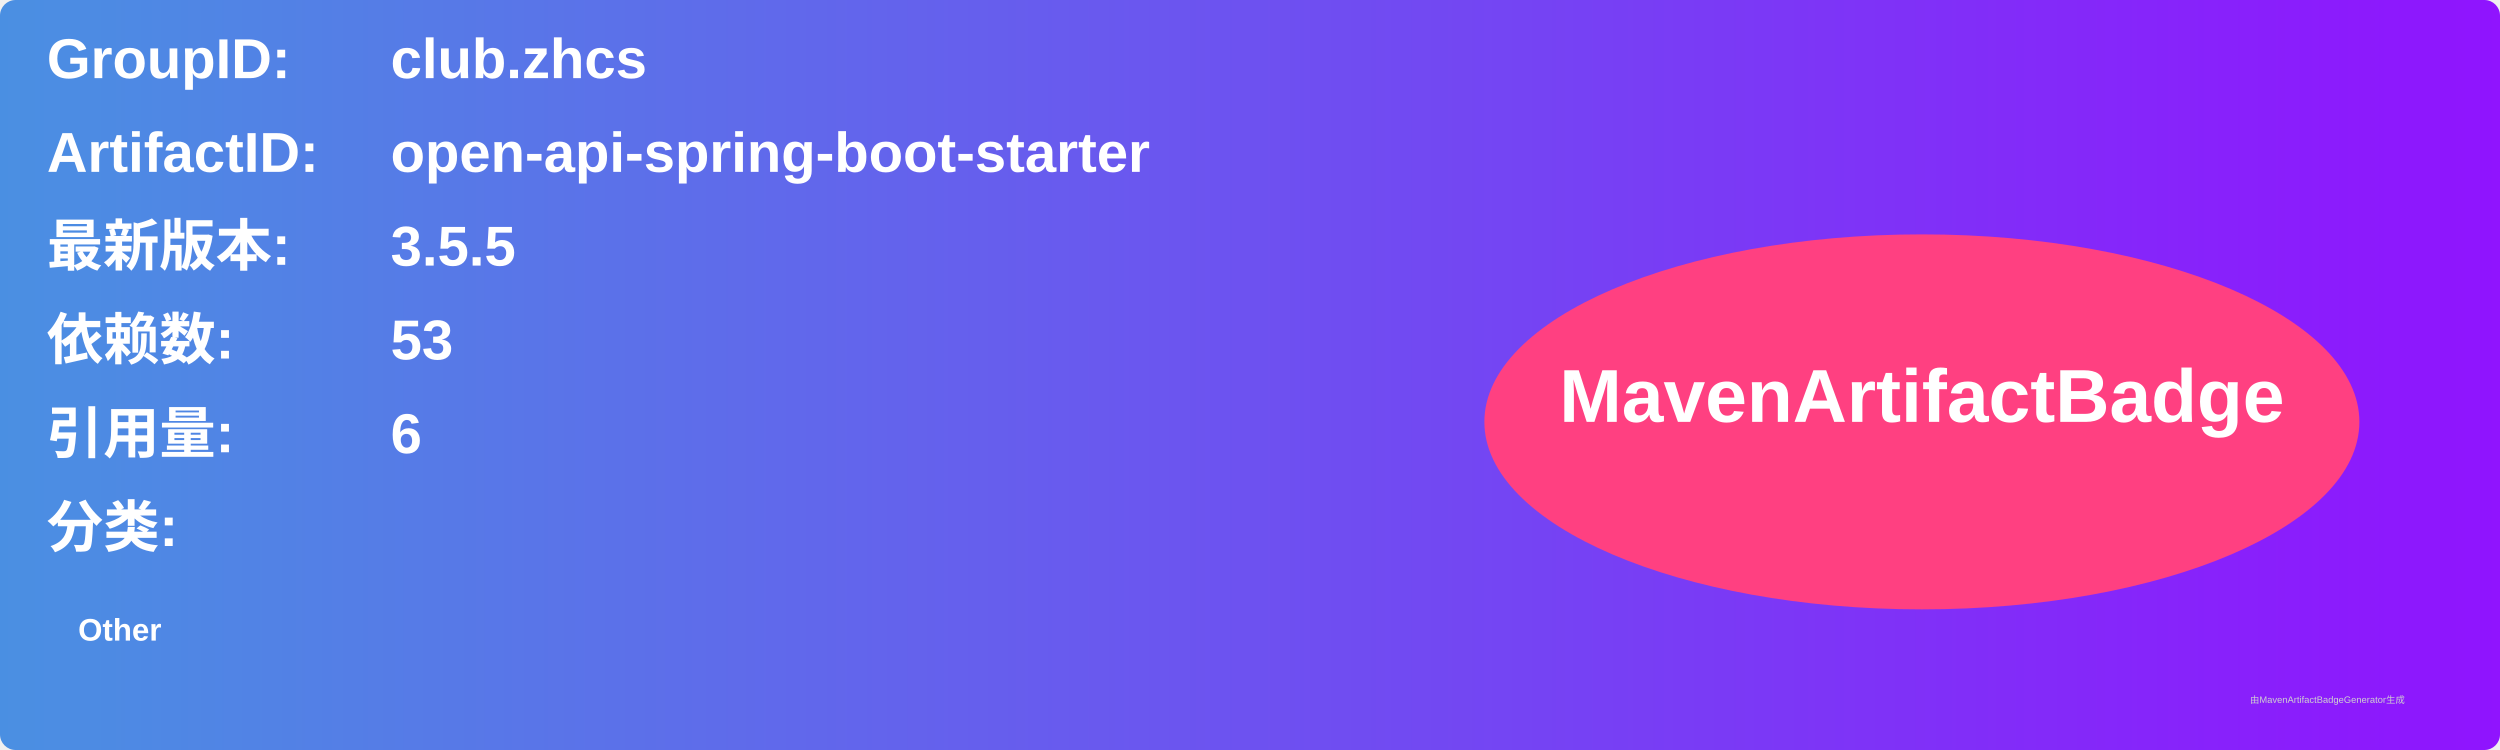
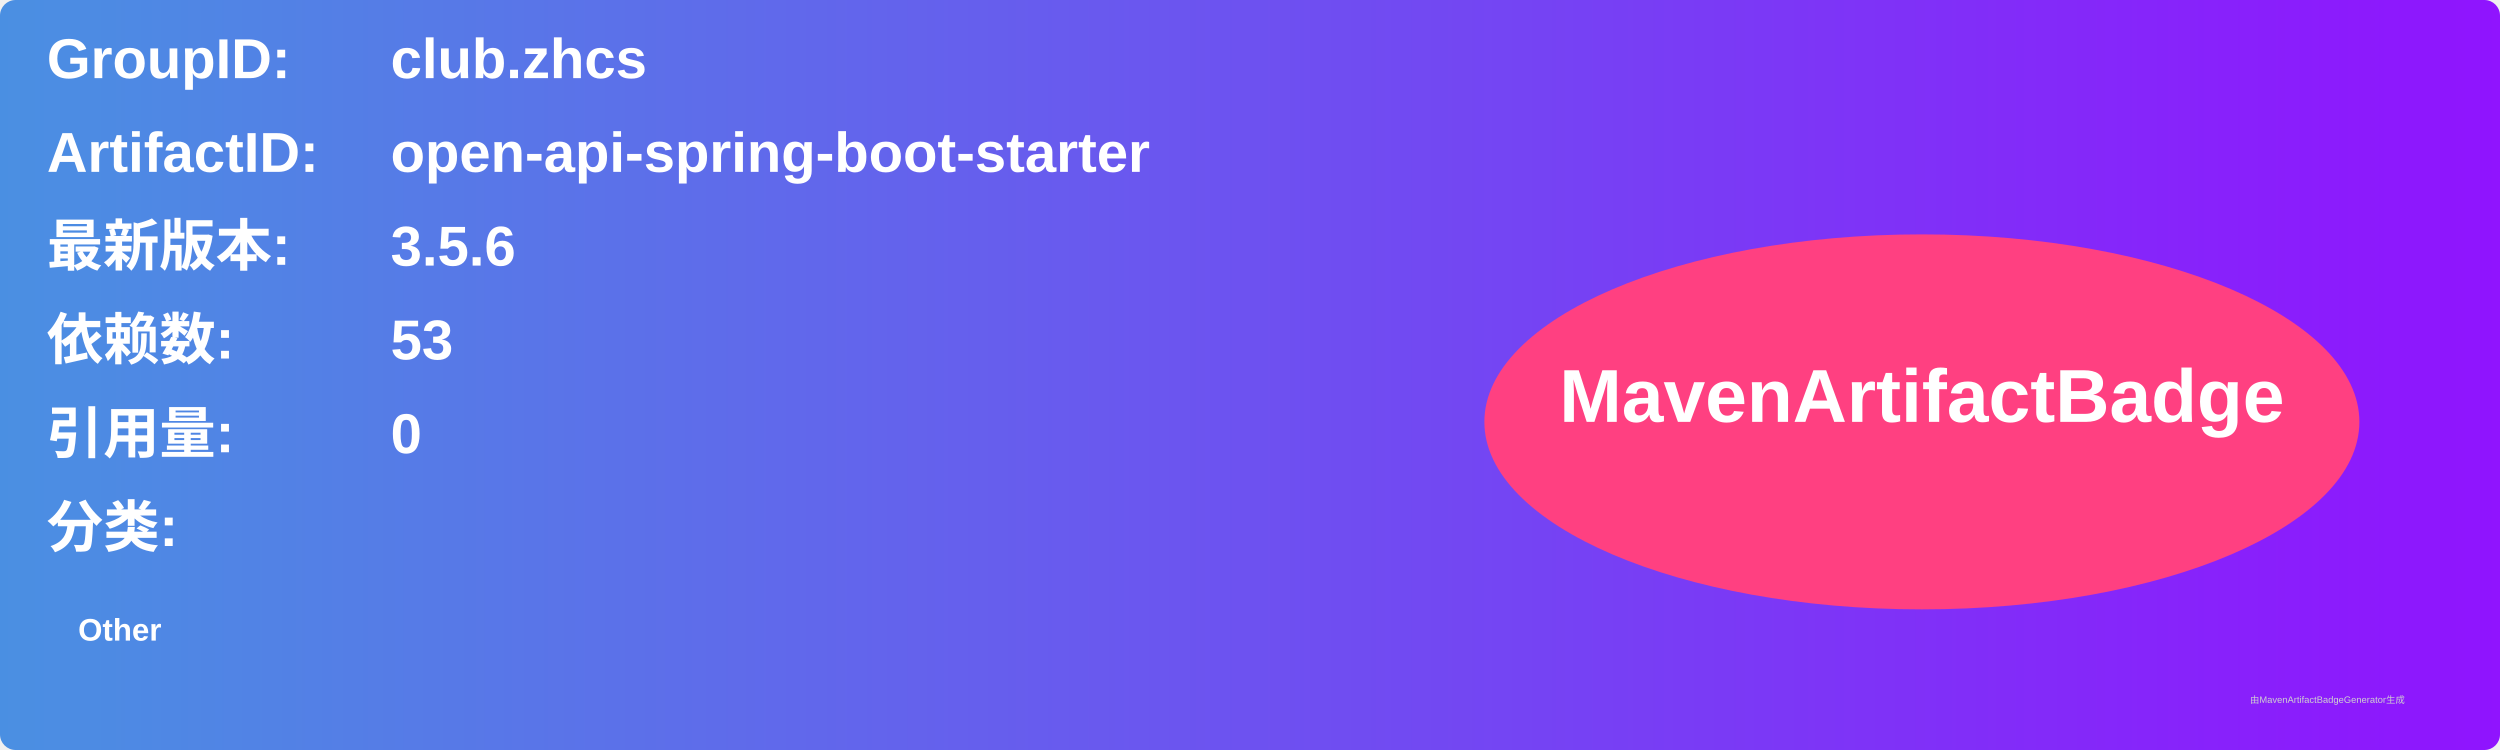
<svg xmlns="http://www.w3.org/2000/svg" width="800" height="240" viewBox="0 0 800 240">
  <linearGradient id="grad" x1="0%" y1="0%" x2="100%" y2="0%">
    <stop offset="0%" stop-color="#4a90e2" />
    <stop offset="100%" stop-color="#9013fe" />
  </linearGradient>
  <rect width="100%" height="100%" rx="5" ry="5" fill="url(#grad)" />
  <g transform="translate(15, 15)">
    <text x="0" y="10" font-family="Arial" font-size="18" fill="white" font-weight="bold" width="260">GroupID:</text>
    <text x="110" y="10" font-family="Arial" font-size="18" fill="white" font-weight="bold" width="460">club.zhcs</text>
    <text x="0" y="40" font-family="Arial" font-size="18" fill="white" font-weight="bold" width="260">ArtifactID:</text>
    <text x="110" y="40" font-family="Arial" font-size="18" fill="white" font-weight="bold" width="460">open-api-spring-boot-starter</text>
    <text x="0" y="70" font-family="Arial" font-size="18" fill="white" font-weight="bold">最新版本:</text>
    <text x="110" y="70" font-family="Arial" font-size="18" fill="white" font-weight="bold">
-       <tspan font-weight="bold">3.5.5</tspan>
+       <tspan font-weight="bold">3.5.6</tspan>
    </text>
    <text x="0" y="100" font-family="Arial" font-size="18" fill="white" font-weight="bold">依赖数: </text>
    <text x="110" y="100" font-family="Arial" font-size="18" fill="white">
      <tspan font-weight="bold">53</tspan>
    </text>
    <text x="0" y="130" font-family="Arial" font-size="18" fill="white" font-weight="bold">引用量: </text>
    <text x="110" y="130" font-family="Arial" font-size="18" fill="white">
-       <tspan font-weight="bold">6</tspan>
+       <tspan font-weight="bold">0</tspan>
    </text>
    <text x="0" y="160" font-family="Arial" font-size="18" fill="white" font-weight="bold">分类:</text>
    <text x="10" y="190" font-family="Arial" font-size="10" fill="white">
      <tspan font-weight="bold">Other</tspan>
    </text>
    <ellipse cx="600" cy="120" rx="140" ry="60" fill="#ff4081" />
    <text x="600" y="120" text-anchor="middle" font-family="Arial" font-size="24" fill="white" font-weight="bold">MavenArtifactBadge</text>
  </g>
  <text x="720" y="225" font-family="Arial" font-size="3" fill="#d0d0d0">由MavenArtifactBadgeGenerator生成</text>
</svg>
